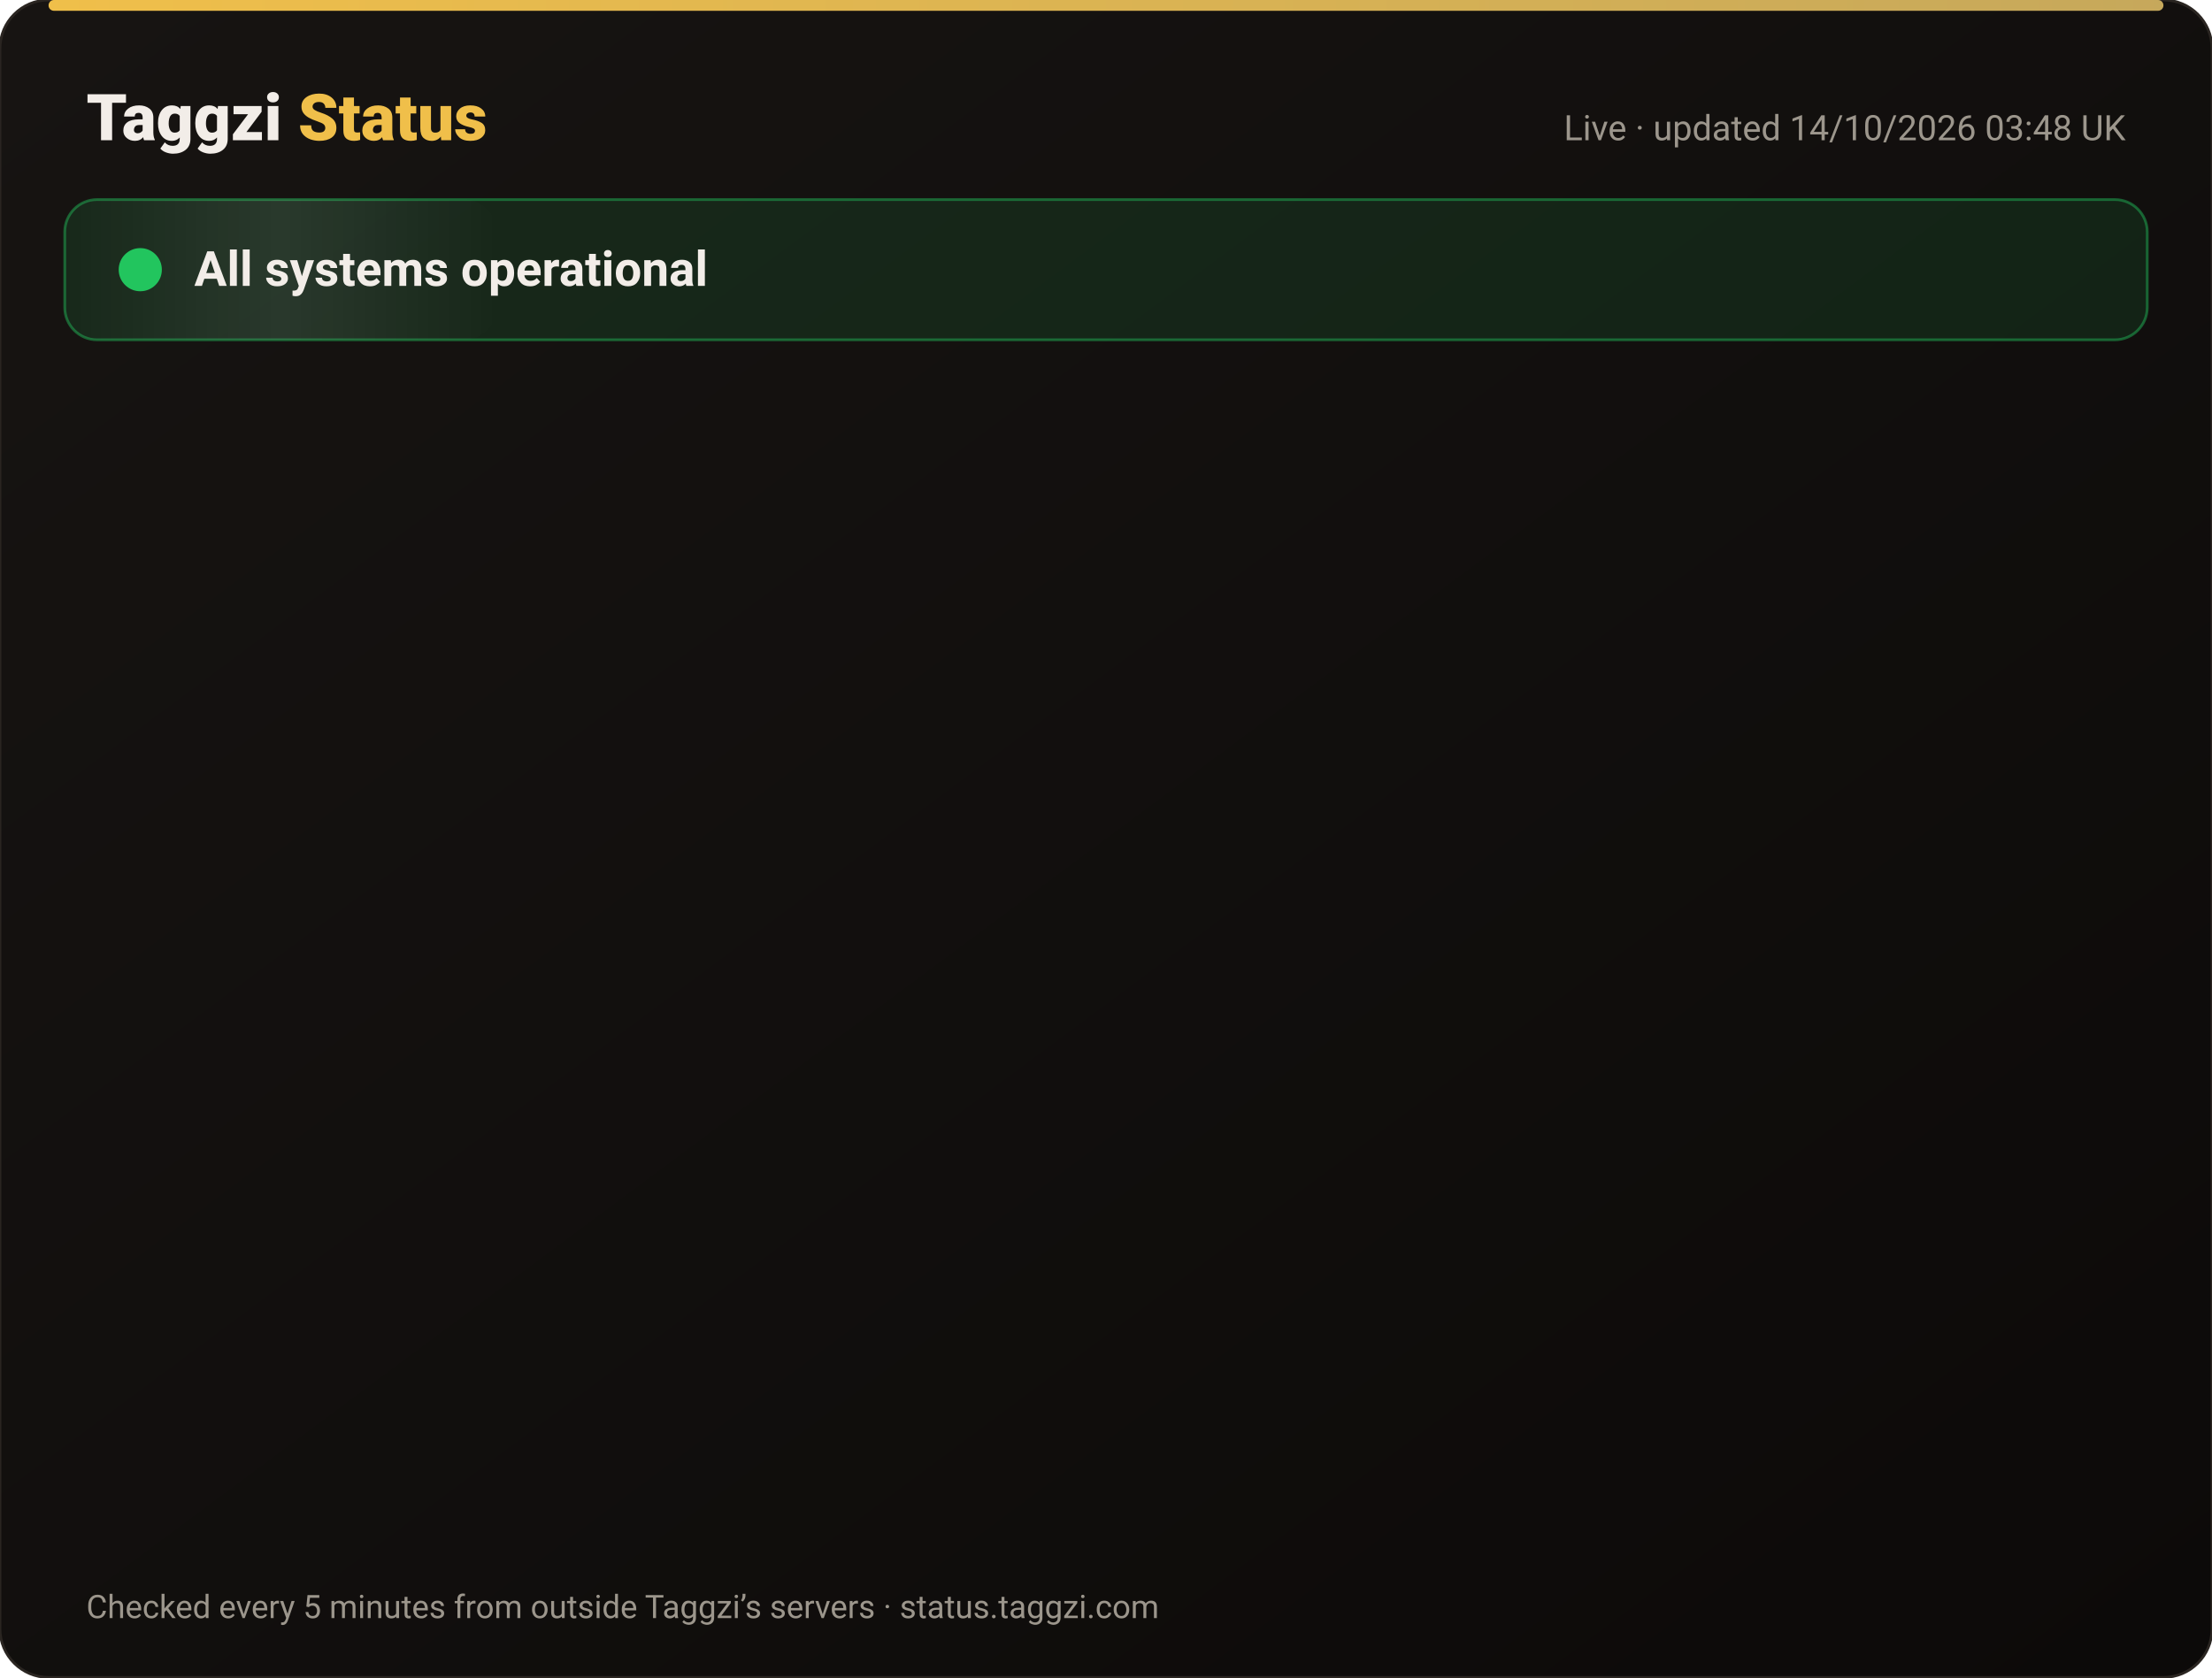
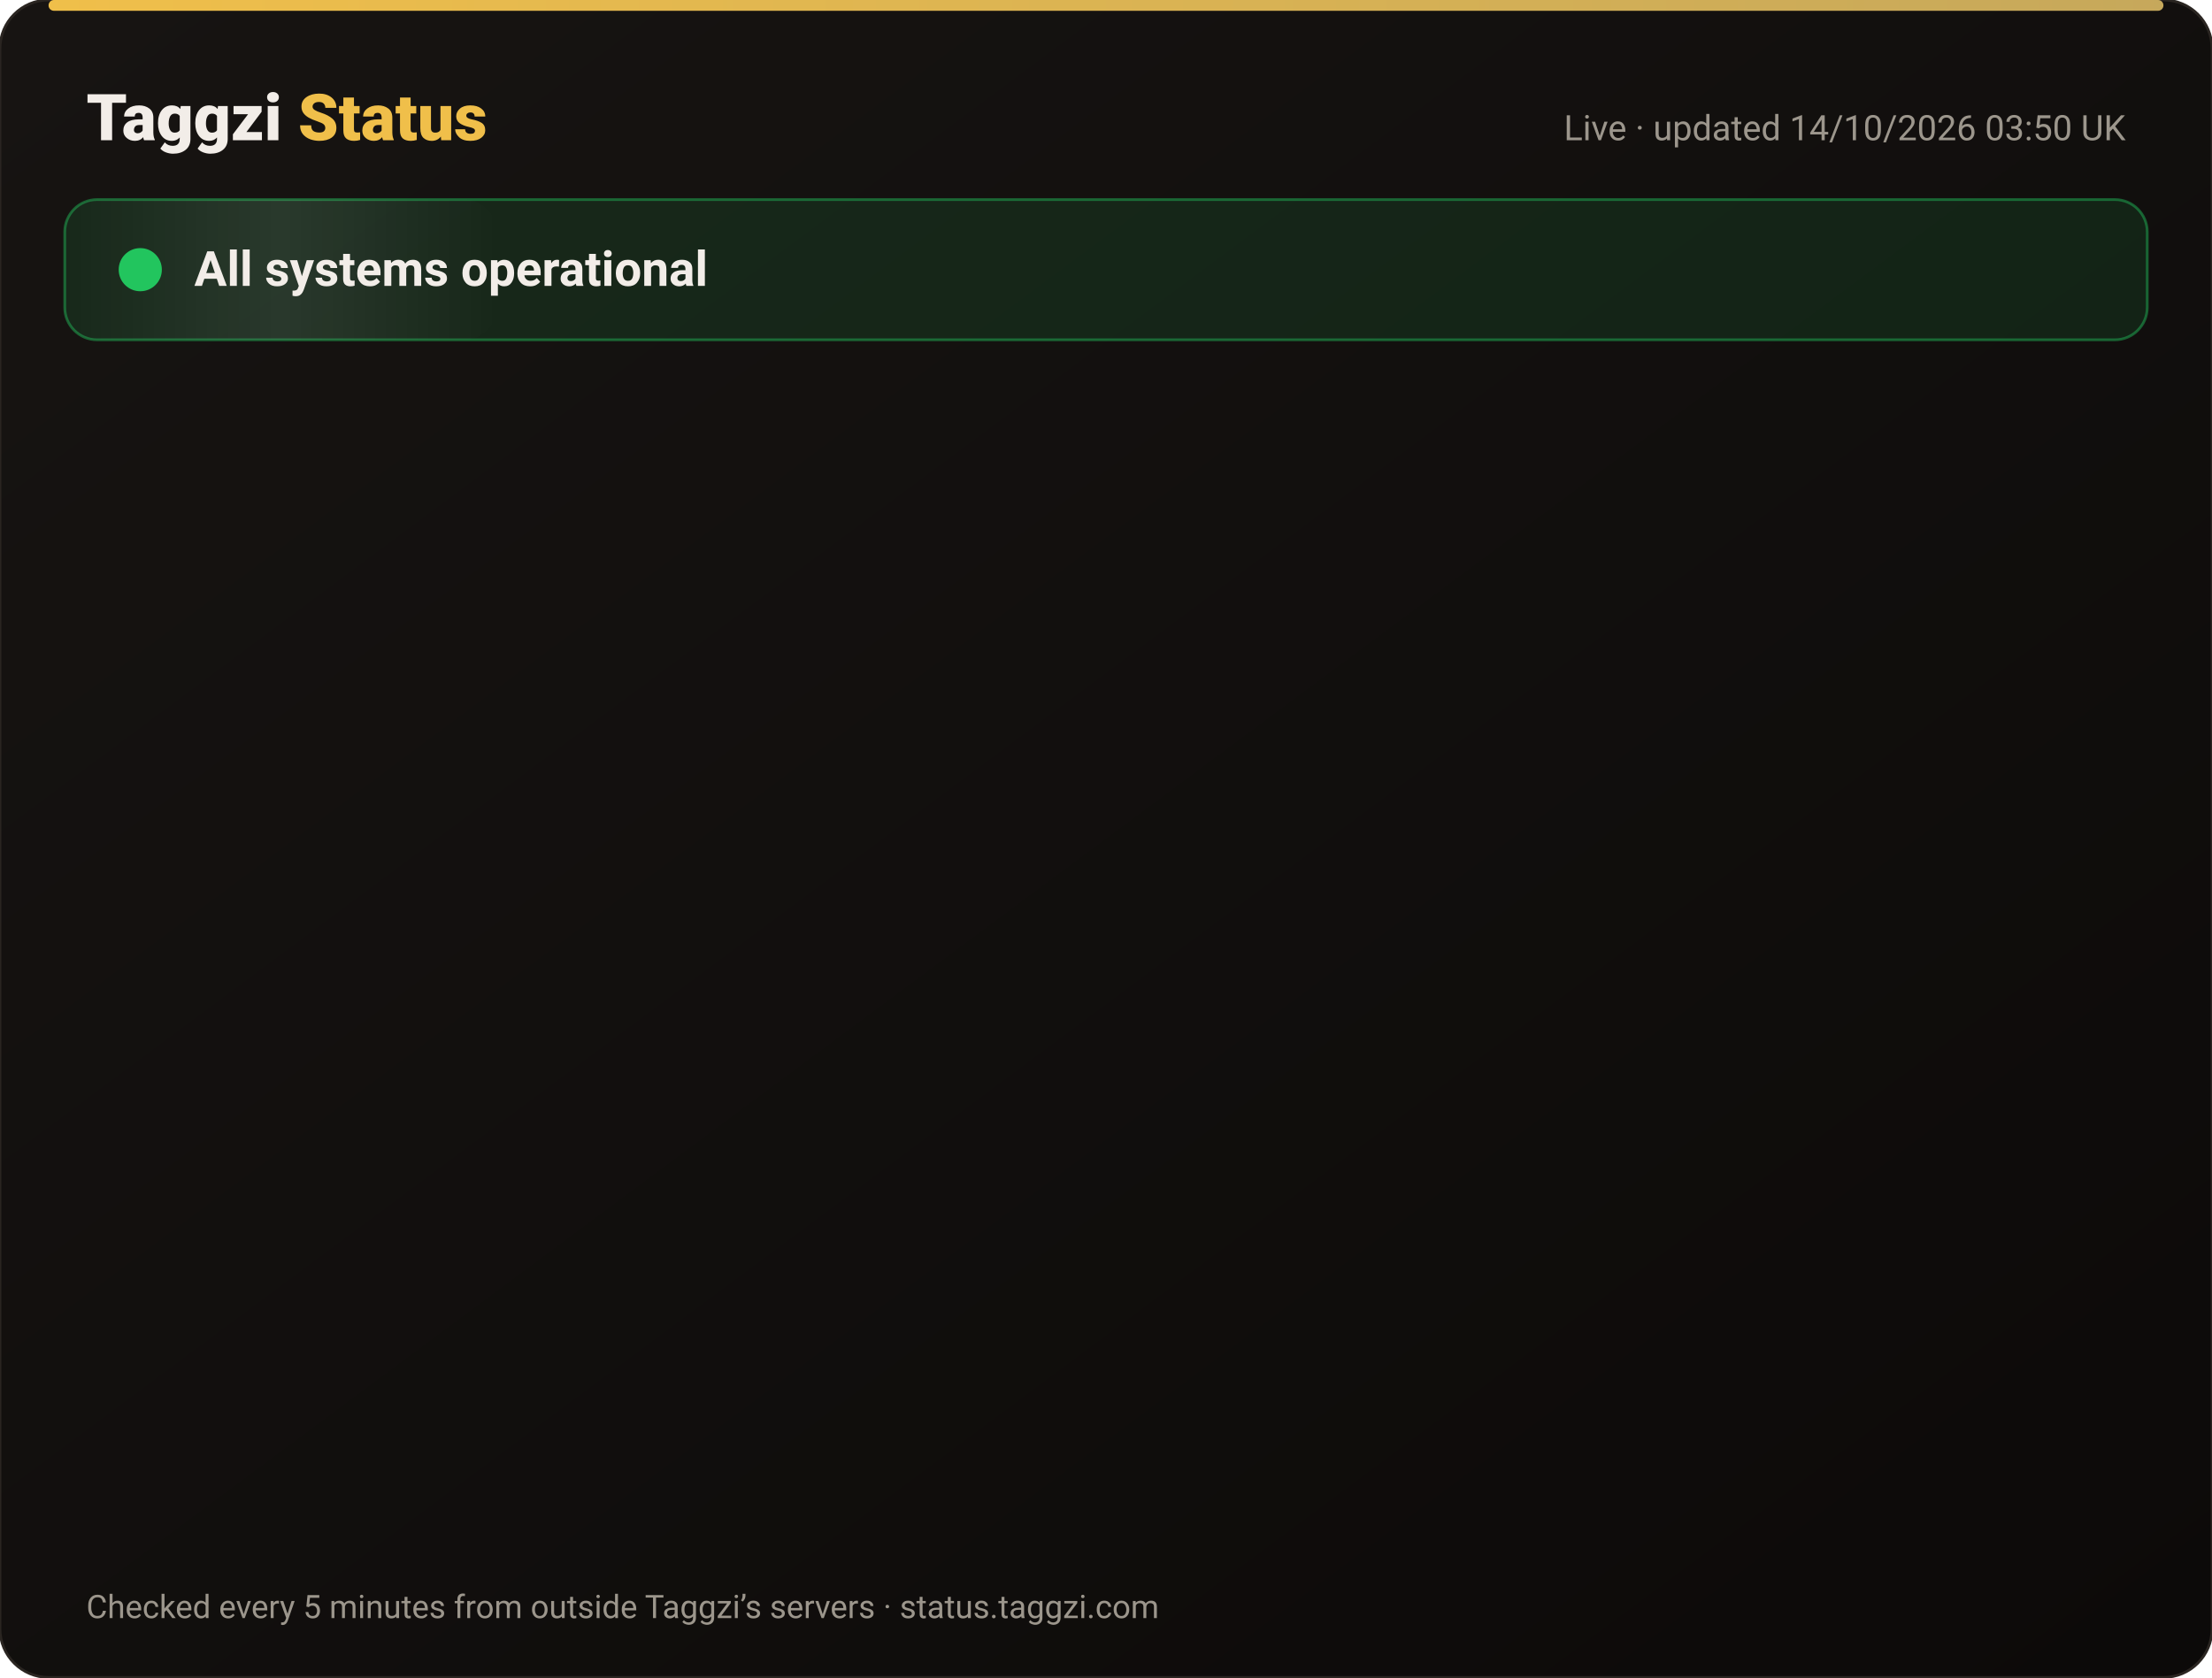
<svg xmlns="http://www.w3.org/2000/svg" width="820" height="622" viewBox="0 0 820 622" font-family="-apple-system,Segoe UI,Roboto,Helvetica,Arial,sans-serif">
  <defs>
    <linearGradient id="bg" x1="0" y1="0" x2="1" y2="1">
      <stop offset="0" stop-color="#171412" />
      <stop offset="1" stop-color="#0C0A09" />
    </linearGradient>
    <linearGradient id="gold" x1="0" x2="1">
      <stop offset="0" stop-color="#F0BF4A" />
      <stop offset="1" stop-color="#c6a85b" />
    </linearGradient>
    <linearGradient id="shine" x1="0" x2="1">
      <stop offset="0" stop-color="#fff" stop-opacity="0" />
      <stop offset=".5" stop-color="#fff" stop-opacity=".08" />
      <stop offset="1" stop-color="#fff" stop-opacity="0" />
    </linearGradient>
  </defs>
  <rect width="820" height="622" rx="18" fill="url(#bg)" stroke="#2a2521" />
  <rect x="18" y="0" width="784" height="4" rx="2" fill="url(#gold)" />
  <text x="32" y="52" font-size="24" font-weight="800" fill="#F2EDE8">Taggzi <tspan fill="#F0BF4A">Status</tspan>
  </text>
-   <text x="788" y="52" font-size="13" fill="#9C968C" text-anchor="end">Live · updated 14/10/2026 03:48 UK</text>
+   <text x="788" y="52" font-size="13" fill="#9C968C" text-anchor="end">Live · updated 14/10/2026 03:50 UK</text>
  <rect x="24" y="74" width="772" height="52" rx="12" fill="#22c55e" fill-opacity=".12" stroke="#22c55e" stroke-opacity=".45" />
  <rect x="24" y="74" width="160" height="52" rx="12" fill="url(#shine)">
    <animate attributeName="x" from="-160" to="820" dur="4s" repeatCount="indefinite" />
  </rect>
  <circle cx="52" cy="100" r="7" fill="#22c55e" />
  <circle cx="52" cy="100" r="7" fill="none" stroke="#22c55e" stroke-width="2">
    <animate attributeName="r" values="7;15;7" dur="2s" repeatCount="indefinite" />
    <animate attributeName="opacity" values=".9;0;.9" dur="2s" repeatCount="indefinite" />
  </circle>
  <text x="72" y="106" font-size="18" font-weight="700" fill="#F2EDE8">All systems operational</text>
  <g opacity="0">
    <animate attributeName="opacity" from="0" to="1" begin="0.00s" dur=".6s" fill="freeze" />
    <line x1="32" y1="188" x2="788" y2="188" stroke="#2a2521" />
    <circle cx="44" cy="166" r="6" fill="#22c55e">
      <animate attributeName="opacity" values="1;.45;1" dur="2.4s" begin="0.00s" repeatCount="indefinite" />
    </circle>
    <text x="62" y="171" font-size="15" font-weight="650" fill="#F2EDE8">Website</text>
    <text x="630" y="171" font-size="13" fill="#9C968C" text-anchor="end">100.00% uptime</text>
    <rect x="648" y="154" width="140" height="24" rx="12" fill="#22c55e" fill-opacity=".14" stroke="#22c55e" stroke-opacity=".5" />
    <text x="718" y="171" font-size="12" font-weight="700" fill="#22c55e" text-anchor="middle">Operational</text>
  </g>
  <g opacity="0">
    <animate attributeName="opacity" from="0" to="1" begin="0.15s" dur=".6s" fill="freeze" />
    <line x1="32" y1="234" x2="788" y2="234" stroke="#2a2521" />
    <circle cx="44" cy="212" r="6" fill="#22c55e">
      <animate attributeName="opacity" values="1;.45;1" dur="2.4s" begin="0.15s" repeatCount="indefinite" />
    </circle>
    <text x="62" y="217" font-size="15" font-weight="650" fill="#F2EDE8">Tag scans</text>
    <text x="630" y="217" font-size="13" fill="#9C968C" text-anchor="end">100.00% uptime</text>
    <rect x="648" y="200" width="140" height="24" rx="12" fill="#22c55e" fill-opacity=".14" stroke="#22c55e" stroke-opacity=".5" />
    <text x="718" y="217" font-size="12" font-weight="700" fill="#22c55e" text-anchor="middle">Operational</text>
  </g>
  <g opacity="0">
    <animate attributeName="opacity" from="0" to="1" begin="0.30s" dur=".6s" fill="freeze" />
    <line x1="32" y1="280" x2="788" y2="280" stroke="#2a2521" />
    <circle cx="44" cy="258" r="6" fill="#22c55e">
      <animate attributeName="opacity" values="1;.45;1" dur="2.4s" begin="0.30s" repeatCount="indefinite" />
    </circle>
    <text x="62" y="263" font-size="15" font-weight="650" fill="#F2EDE8">Manual tag lookup</text>
    <text x="630" y="263" font-size="13" fill="#9C968C" text-anchor="end">100.00% uptime</text>
    <rect x="648" y="246" width="140" height="24" rx="12" fill="#22c55e" fill-opacity=".14" stroke="#22c55e" stroke-opacity=".5" />
    <text x="718" y="263" font-size="12" font-weight="700" fill="#22c55e" text-anchor="middle">Operational</text>
  </g>
  <g opacity="0">
    <animate attributeName="opacity" from="0" to="1" begin="0.45s" dur=".6s" fill="freeze" />
    <line x1="32" y1="326" x2="788" y2="326" stroke="#2a2521" />
    <circle cx="44" cy="304" r="6" fill="#22c55e">
      <animate attributeName="opacity" values="1;.45;1" dur="2.4s" begin="0.45s" repeatCount="indefinite" />
    </circle>
    <text x="62" y="309" font-size="15" font-weight="650" fill="#F2EDE8">App &amp; login</text>
    <text x="630" y="309" font-size="13" fill="#9C968C" text-anchor="end">100.00% uptime</text>
    <rect x="648" y="292" width="140" height="24" rx="12" fill="#22c55e" fill-opacity=".14" stroke="#22c55e" stroke-opacity=".5" />
    <text x="718" y="309" font-size="12" font-weight="700" fill="#22c55e" text-anchor="middle">Operational</text>
  </g>
  <g opacity="0">
    <animate attributeName="opacity" from="0" to="1" begin="0.60s" dur=".6s" fill="freeze" />
    <line x1="32" y1="372" x2="788" y2="372" stroke="#2a2521" />
    <circle cx="44" cy="350" r="6" fill="#22c55e">
      <animate attributeName="opacity" values="1;.45;1" dur="2.4s" begin="0.60s" repeatCount="indefinite" />
    </circle>
    <text x="62" y="355" font-size="15" font-weight="650" fill="#F2EDE8">Community alerts</text>
    <text x="630" y="355" font-size="13" fill="#9C968C" text-anchor="end">100.00% uptime</text>
    <rect x="648" y="338" width="140" height="24" rx="12" fill="#22c55e" fill-opacity=".14" stroke="#22c55e" stroke-opacity=".5" />
    <text x="718" y="355" font-size="12" font-weight="700" fill="#22c55e" text-anchor="middle">Operational</text>
  </g>
  <g opacity="0">
    <animate attributeName="opacity" from="0" to="1" begin="0.75s" dur=".6s" fill="freeze" />
    <line x1="32" y1="418" x2="788" y2="418" stroke="#2a2521" />
    <circle cx="44" cy="396" r="6" fill="#22c55e">
      <animate attributeName="opacity" values="1;.45;1" dur="2.4s" begin="0.75s" repeatCount="indefinite" />
    </circle>
    <text x="62" y="401" font-size="15" font-weight="650" fill="#F2EDE8">Private calling</text>
    <text x="630" y="401" font-size="13" fill="#9C968C" text-anchor="end">100.00% uptime</text>
    <rect x="648" y="384" width="140" height="24" rx="12" fill="#22c55e" fill-opacity=".14" stroke="#22c55e" stroke-opacity=".5" />
    <text x="718" y="401" font-size="12" font-weight="700" fill="#22c55e" text-anchor="middle">Operational</text>
  </g>
  <g opacity="0">
    <animate attributeName="opacity" from="0" to="1" begin="0.90s" dur=".6s" fill="freeze" />
    <line x1="32" y1="464" x2="788" y2="464" stroke="#2a2521" />
    <circle cx="44" cy="442" r="6" fill="#22c55e">
      <animate attributeName="opacity" values="1;.45;1" dur="2.4s" begin="0.90s" repeatCount="indefinite" />
    </circle>
    <text x="62" y="447" font-size="15" font-weight="650" fill="#F2EDE8">Payments</text>
    <text x="630" y="447" font-size="13" fill="#9C968C" text-anchor="end">99.98% uptime</text>
    <rect x="648" y="430" width="140" height="24" rx="12" fill="#22c55e" fill-opacity=".14" stroke="#22c55e" stroke-opacity=".5" />
    <text x="718" y="447" font-size="12" font-weight="700" fill="#22c55e" text-anchor="middle">Operational</text>
  </g>
  <g opacity="0">
    <animate attributeName="opacity" from="0" to="1" begin="1.05s" dur=".6s" fill="freeze" />
    <line x1="32" y1="510" x2="788" y2="510" stroke="#2a2521" />
    <circle cx="44" cy="488" r="6" fill="#22c55e">
      <animate attributeName="opacity" values="1;.45;1" dur="2.4s" begin="1.05s" repeatCount="indefinite" />
    </circle>
    <text x="62" y="493" font-size="15" font-weight="650" fill="#F2EDE8">Email &amp; support</text>
    <text x="630" y="493" font-size="13" fill="#9C968C" text-anchor="end">100.00% uptime</text>
    <rect x="648" y="476" width="140" height="24" rx="12" fill="#22c55e" fill-opacity=".14" stroke="#22c55e" stroke-opacity=".5" />
    <text x="718" y="493" font-size="12" font-weight="700" fill="#22c55e" text-anchor="middle">Operational</text>
  </g>
  <g opacity="0">
    <animate attributeName="opacity" from="0" to="1" begin="1.20s" dur=".6s" fill="freeze" />
    <line x1="32" y1="556" x2="788" y2="556" stroke="#2a2521" />
    <circle cx="44" cy="534" r="6" fill="#22c55e">
      <animate attributeName="opacity" values="1;.45;1" dur="2.4s" begin="1.20s" repeatCount="indefinite" />
    </circle>
    <text x="62" y="539" font-size="15" font-weight="650" fill="#F2EDE8">Secure connection (SSL)</text>
    <text x="630" y="539" font-size="13" fill="#9C968C" text-anchor="end">100.00% uptime</text>
    <rect x="648" y="522" width="140" height="24" rx="12" fill="#22c55e" fill-opacity=".14" stroke="#22c55e" stroke-opacity=".5" />
    <text x="718" y="539" font-size="12" font-weight="700" fill="#22c55e" text-anchor="middle">Operational</text>
  </g>
  <text x="32" y="600" font-size="12" fill="#9C968C">Checked every 5 minutes from outside Taggzi’s servers · status.taggzi.com</text>
</svg>
